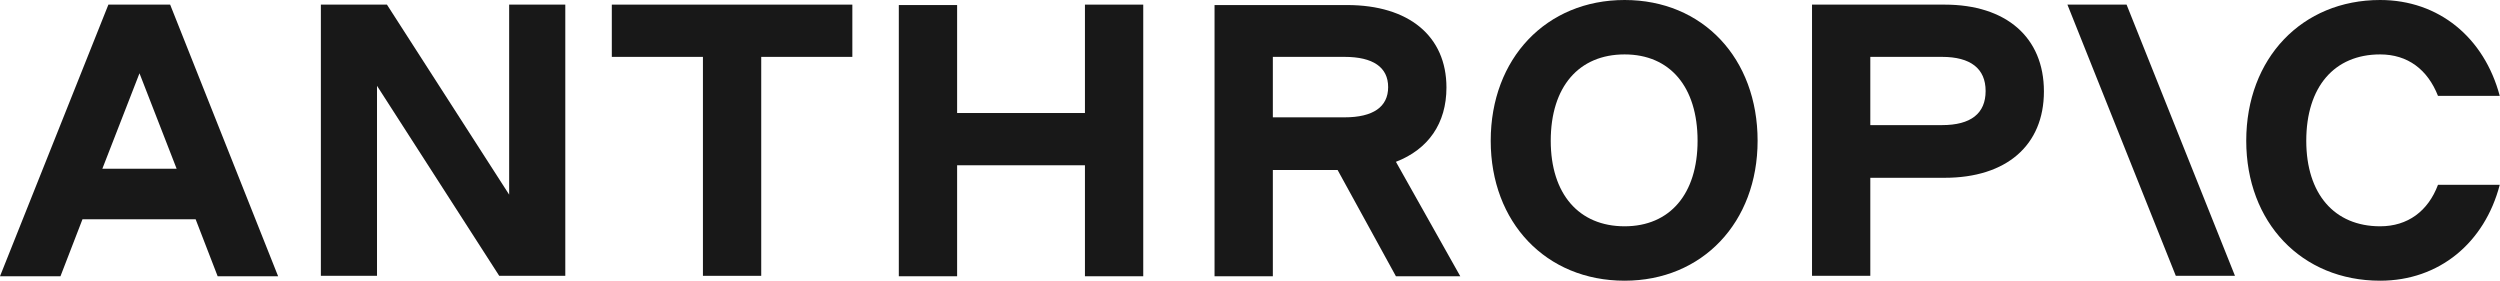
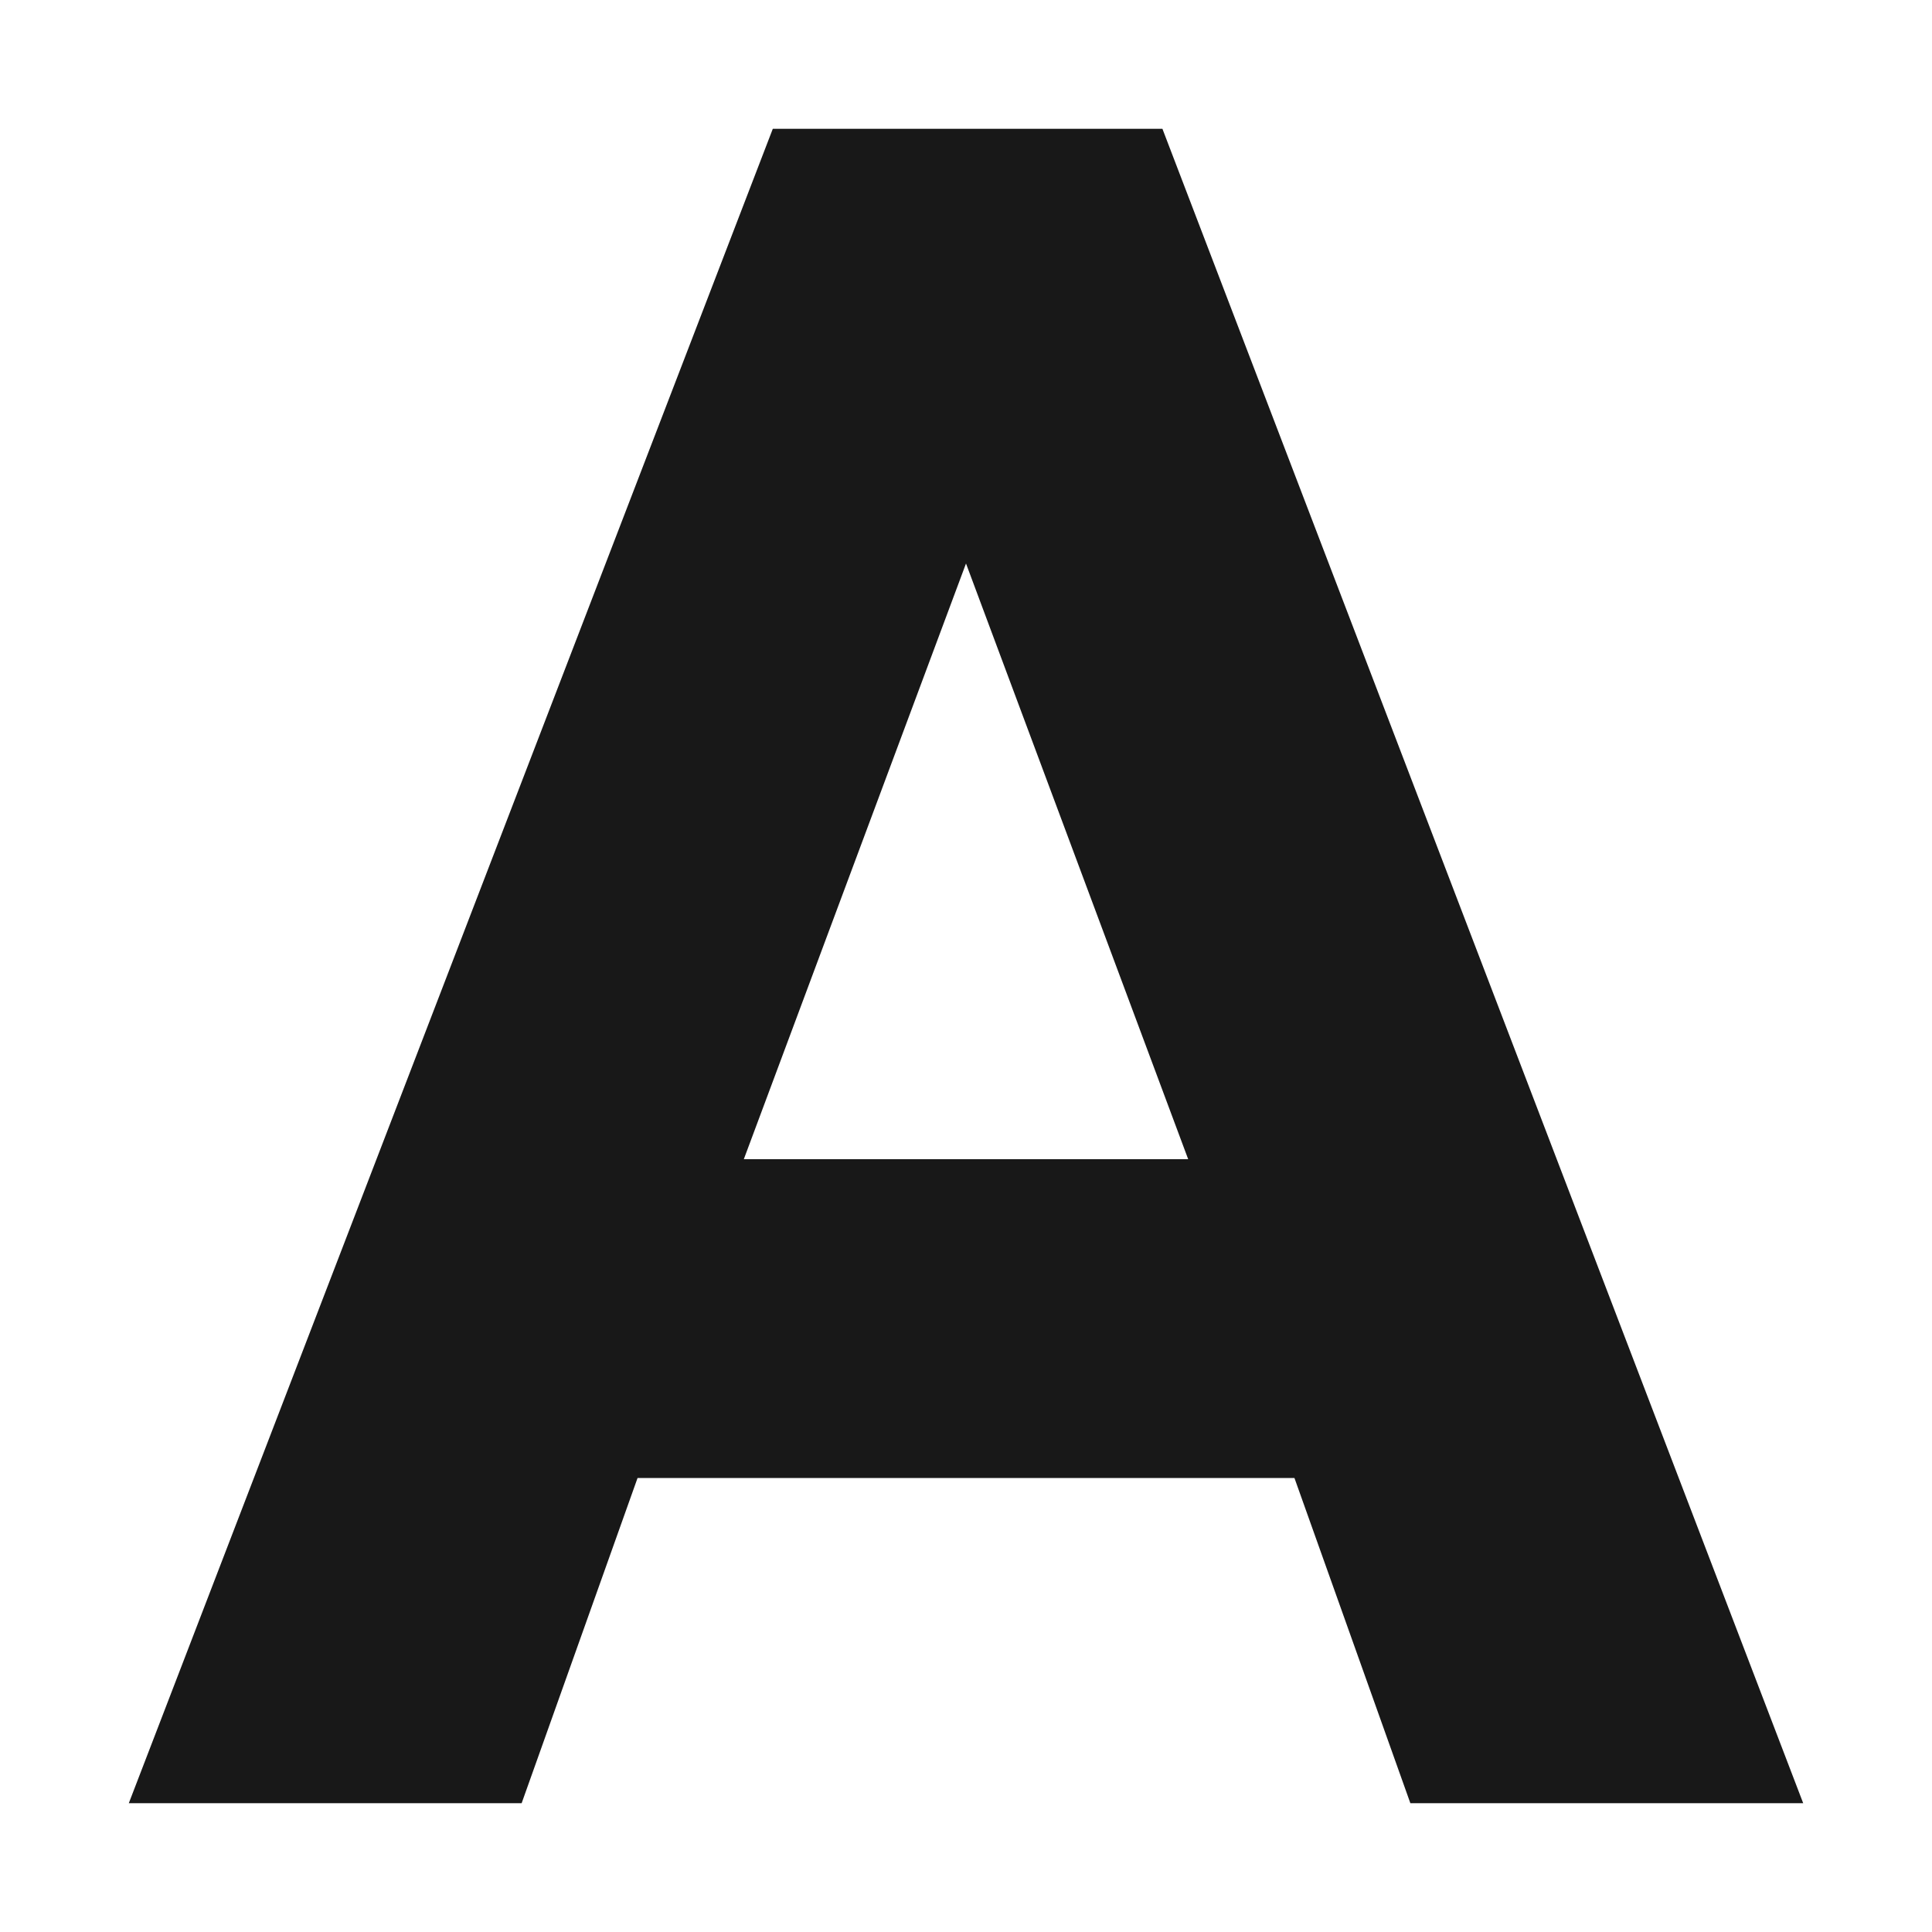
- <svg xmlns="http://www.w3.org/2000/svg" version="1.1" id="Layer_1" x="0px" y="0px" viewBox="0 0 578.9 65" style="enable-background:new 0 0 578.9 65;" xml:space="preserve">
-   <style type="text/css">
-   .st0{fill:#181818;}
-  </style>
-   <g>
-     <g transform="matrix(1,0,0,1,0,0)">
-       <g transform="matrix(1,0,0,1,18.3,0.27)">
-         <g transform="matrix(1,0,0,1,0,0)">
-           <path class="st0" d="M99.6,44.8l-28.3-44H56v62.8h13v-44l28.3,44h15.3V0.8h-13V44.8L99.6,44.8z">
-      </path>
-         </g>
-       </g>
-     </g>
-     <g transform="matrix(1,0,0,1,0,0)">
-       <g transform="matrix(1,0,0,1,34.87,0.27)">
-         <g transform="matrix(1,0,0,1,0,0)">
-           <path class="st0" d="M106.8,12.9h21.1v50.7h13.5V12.9h21.1V0.8h-55.7V12.9L106.8,12.9z">
-      </path>
-         </g>
-       </g>
-     </g>
-     <g transform="matrix(1,0,0,1,0,0)">
-       <g transform="matrix(1,0,0,1,51.23,0.27)">
-         <g transform="matrix(1,0,0,1,0,0)">
-           <path class="st0" d="M200,25.9h-29.6v-25h-13.5v62.8h13.5V38H200v25.7h13.5V0.8H200V25.9L200,25.9z">
-      </path>
-         </g>
-       </g>
-     </g>
-     <g transform="matrix(1,0,0,1,0,0)">
-       <g transform="matrix(1,0,0,1,69.24,0.27)">
-         <g transform="matrix(1,0,0,1,0,0)">
-           <path class="st0" d="M225.5,12.9h16.6c6.6,0,10.1,2.4,10.1,7c0,4.6-3.5,7-10.1,7h-16.6V12.9L225.5,12.9z M265.7,20      c0-11.9-8.7-19.1-23-19.1H212v62.8h13.5V39.1h15L254,63.7h14.9L254,37.2C261.5,34.3,265.7,28.3,265.7,20L265.7,20z">
-      </path>
-         </g>
-       </g>
-     </g>
-     <g transform="matrix(1,0,0,1,0,0)">
-       <g transform="matrix(1,0,0,1,84.99,0)">
-         <g transform="matrix(1,0,0,1,0,0)">
-           <path class="st0" d="M291.2,52.4c-10.6,0-17.1-7.5-17.1-19.8c0-12.5,6.5-20,17.1-20c10.5,0,16.9,7.5,16.9,20      C308.1,44.9,301.7,52.4,291.2,52.4L291.2,52.4z M291.2,0c-18.1,0-31,13.5-31,32.6c0,18.9,12.8,32.4,31,32.4      c18,0,30.8-13.5,30.8-32.4C322,13.5,309.3,0,291.2,0L291.2,0z">
-      </path>
-         </g>
-       </g>
-     </g>
-     <g transform="matrix(1,0,0,1,0,0)">
-       <g transform="matrix(1,0,0,1,103.29,0.27)">
-         <g transform="matrix(1,0,0,1,0,0)">
-           <path class="st0" d="M346.4,28.7h-16.6V12.9h16.6c6.6,0,10.1,2.7,10.1,7.9S353.1,28.7,346.4,28.7L346.4,28.7z M347,0.8h-30.7      v62.8h13.5V40.9H347c14.3,0,23-7.5,23-20C370,8.4,361.3,0.8,347,0.8L347,0.8z">
-      </path>
-         </g>
-       </g>
-     </g>
-     <g transform="matrix(1,0,0,1,0,0)">
-       <g transform="matrix(1,0,0,1,128.04,0)">
-         <g transform="matrix(1,0,0,1,0,0)">
-           <path class="st0" d="M436.5,42.8c-2.3,6.1-7,9.6-13.4,9.6c-10.6,0-17.1-7.5-17.1-19.8c0-12.5,6.5-20,17.1-20      c6.4,0,11,3.5,13.4,9.6h14.3C447.2,8.7,436.7,0,423.1,0c-18.1,0-31,13.5-31,32.6c0,18.9,12.8,32.4,31,32.4      c13.7,0,24.2-8.8,27.7-22.2H436.5L436.5,42.8z">
-      </path>
-         </g>
-       </g>
-     </g>
-     <g transform="matrix(1,0,0,1,0,0)">
-       <g transform="matrix(1,0,0,1,117.83,0.27)">
-         <g transform="matrix(1,0,0,1,0,0)">
-           <path class="st0" d="M360.9,0.8l25.1,62.8h13.7L374.6,0.8H360.9L360.9,0.8z">
-      </path>
-         </g>
-       </g>
-     </g>
-     <g transform="matrix(1,0,0,1,0,0)">
-       <g transform="matrix(1,0,0,1,0,0.27)">
-         <g transform="matrix(1,0,0,1,0,0)">
-           <path class="st0" d="M23.7,38.8l8.6-22.1l8.6,22.1H23.7L23.7,38.8z M25.1,0.8L0,63.7h14l5.1-13.2h26.2l5.1,13.2h14L39.4,0.8      H25.1L25.1,0.8z">
-      </path>
-         </g>
-       </g>
-     </g>
-   </g>
+ <svg xmlns="http://www.w3.org/2000/svg" viewBox="0 0 60 60" fill="#181818">
+   <path d="M36.1 4H24L4 56h12.2l3.6-10.1h20.4L43.8 56H56L36.1 4zm-13 32L30 17.5 36.9 36H23.1z" />
</svg>
